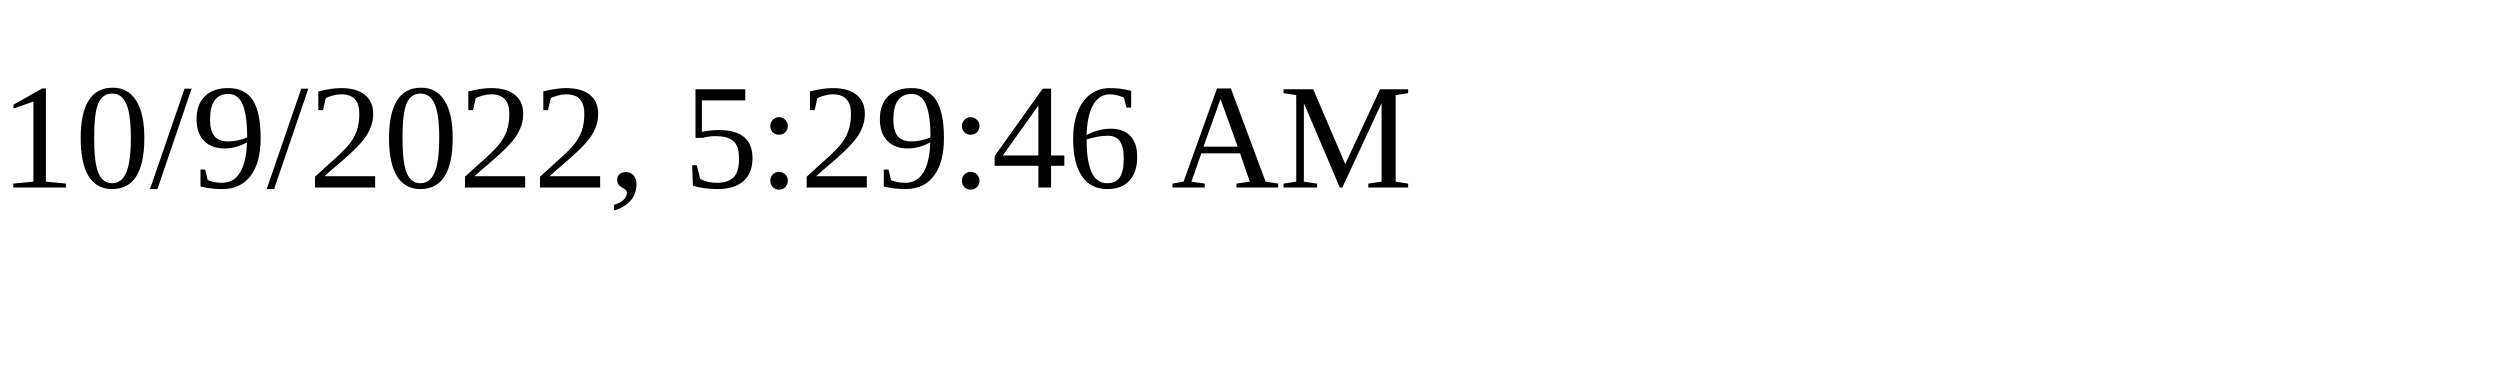
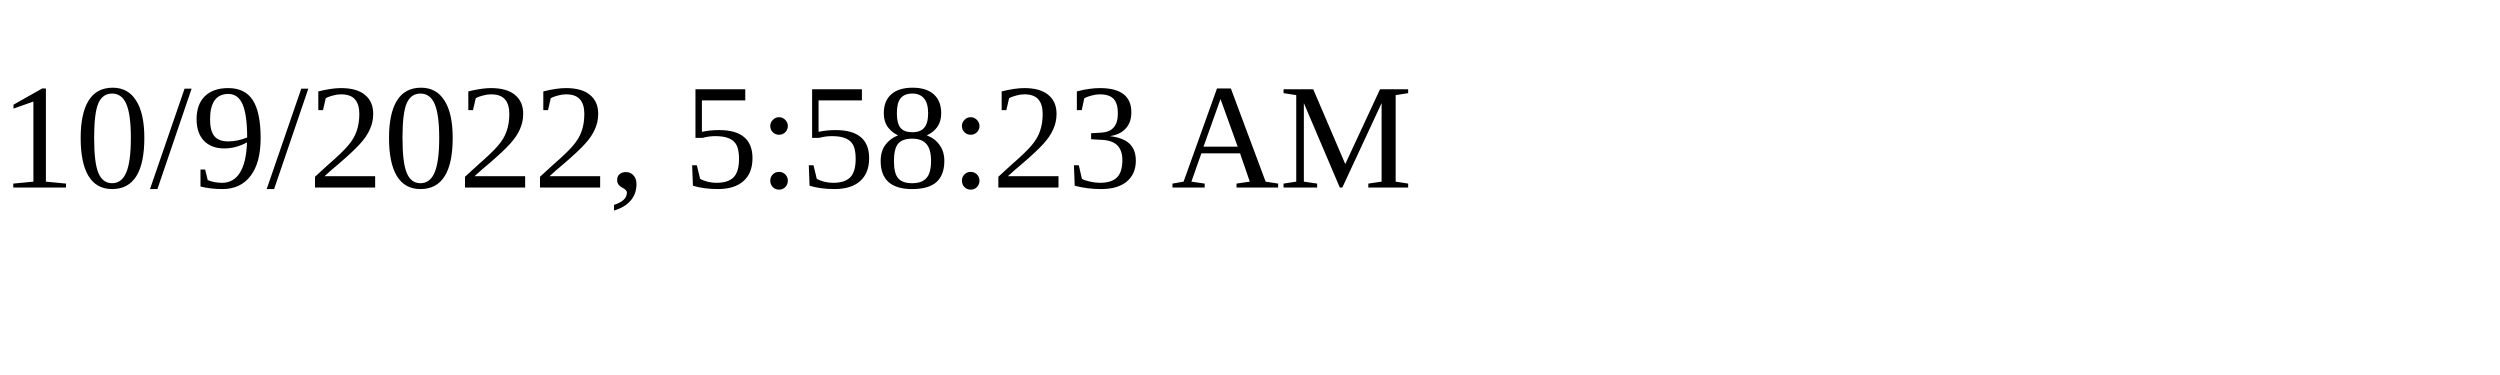
<svg xmlns="http://www.w3.org/2000/svg" height="30" width="200">
-   <text x="0" y="15">10/9/2022, 5:29:46 AM</text>
+   <text x="0" y="15">10/9/2022, 5:58:23 AM</text>
</svg>
